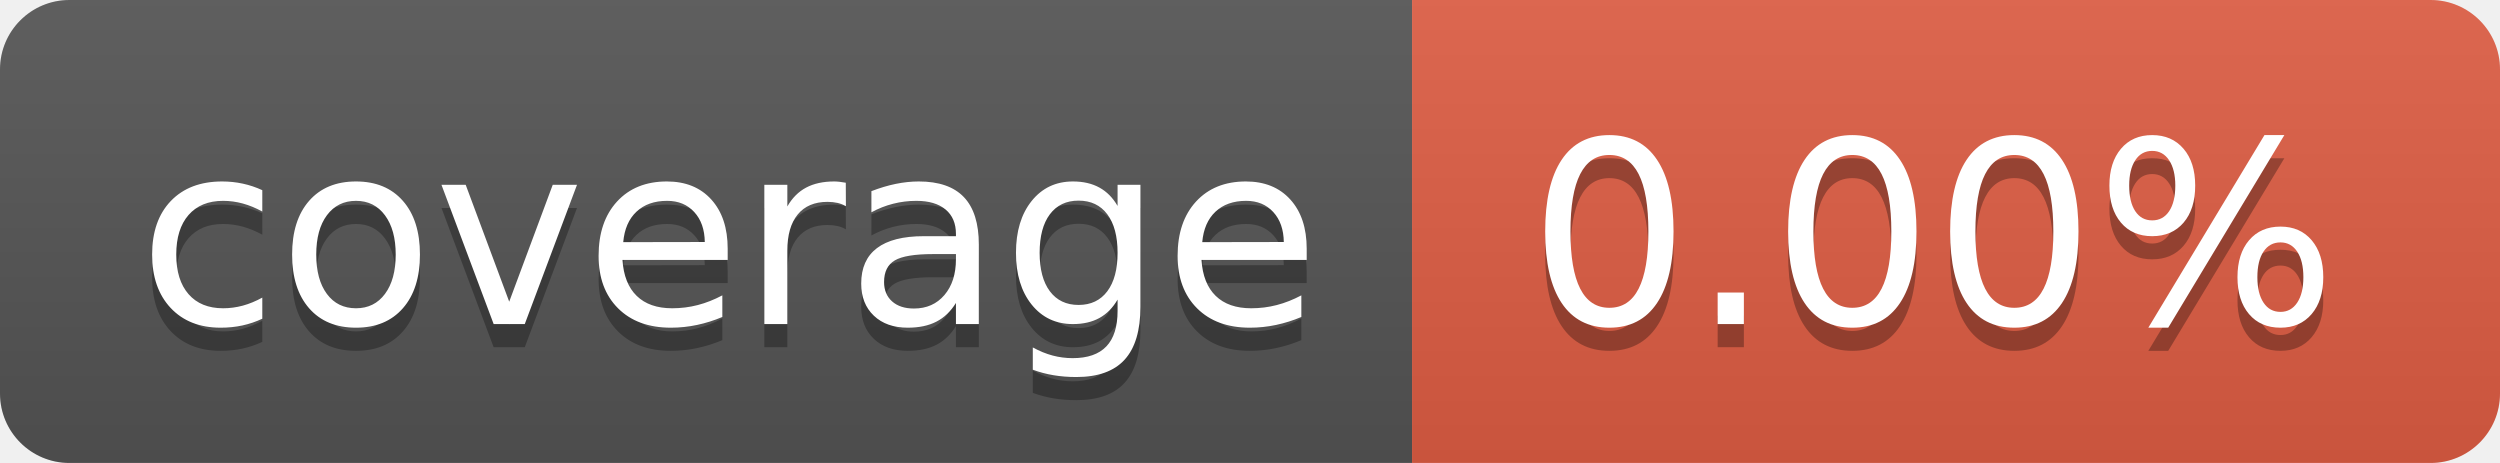
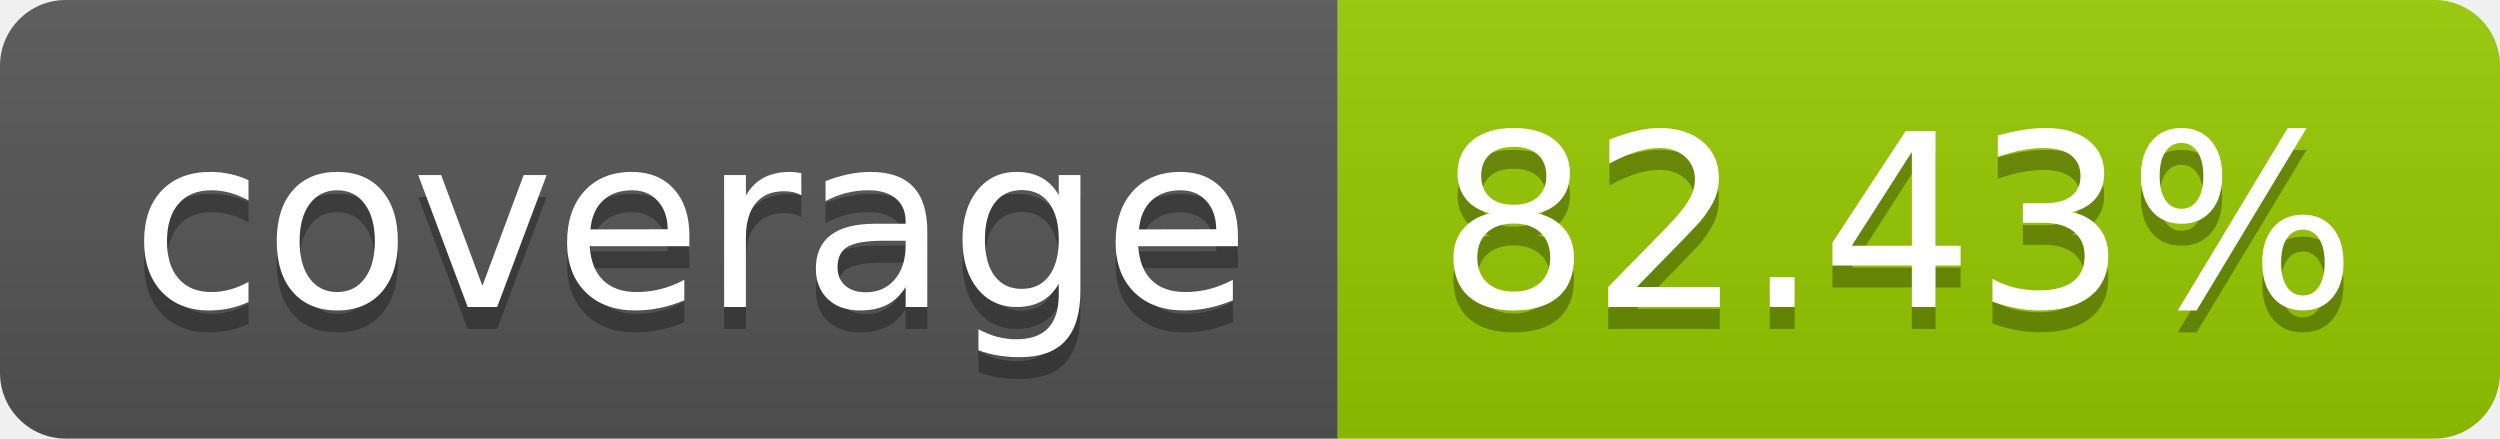
- <svg xmlns="http://www.w3.org/2000/svg" width="108" height="20" role="img" aria-label="coverage: 0.00%">
+ <svg xmlns="http://www.w3.org/2000/svg" width="114" height="20" role="img" aria-label="coverage: 82.43%">
  <linearGradient id="s" x2="0" y2="100%">
    <stop offset="0" stop-color="#bbb" stop-opacity=".1" />
    <stop offset="1" stop-opacity=".1" />
  </linearGradient>
  <clipPath id="r">
-     <rect width="108" height="20" rx="3" fill="#fff" />
+     <rect width="114" height="20" rx="3" fill="#fff" />
  </clipPath>
  <g clip-path="url(#r)">
    <rect width="61" height="20" fill="#555" />
-     <rect x="61" width="47" height="20" fill="#e05d44" />
-     <rect width="108" height="20" fill="url(#s)" />
+     <rect x="61" width="53" height="20" fill="#97ca00" />
+     <rect width="114" height="20" fill="url(#s)" />
  </g>
  <g fill="#fff" text-anchor="middle" font-family="Verdana,Geneva,DejaVu Sans,sans-serif" text-rendering="geometricPrecision" font-size="110">
    <text aria-hidden="true" x="315" y="150" fill="#010101" fill-opacity=".3" transform="scale(.1)" textLength="510">coverage</text>
    <text x="315" y="140" transform="scale(.1)" fill="#fff" textLength="510">coverage</text>
-     <text aria-hidden="true" x="835" y="150" fill="#010101" fill-opacity=".3" transform="scale(.1)" textLength="370">0.00%</text>
-     <text x="835" y="140" transform="scale(.1)" fill="#fff" textLength="370">0.00%</text>
+     <text aria-hidden="true" x="865" y="150" fill="#010101" fill-opacity=".3" transform="scale(.1)" textLength="430">82.43%</text>
+     <text x="865" y="140" transform="scale(.1)" fill="#fff" textLength="430">82.43%</text>
  </g>
</svg>
